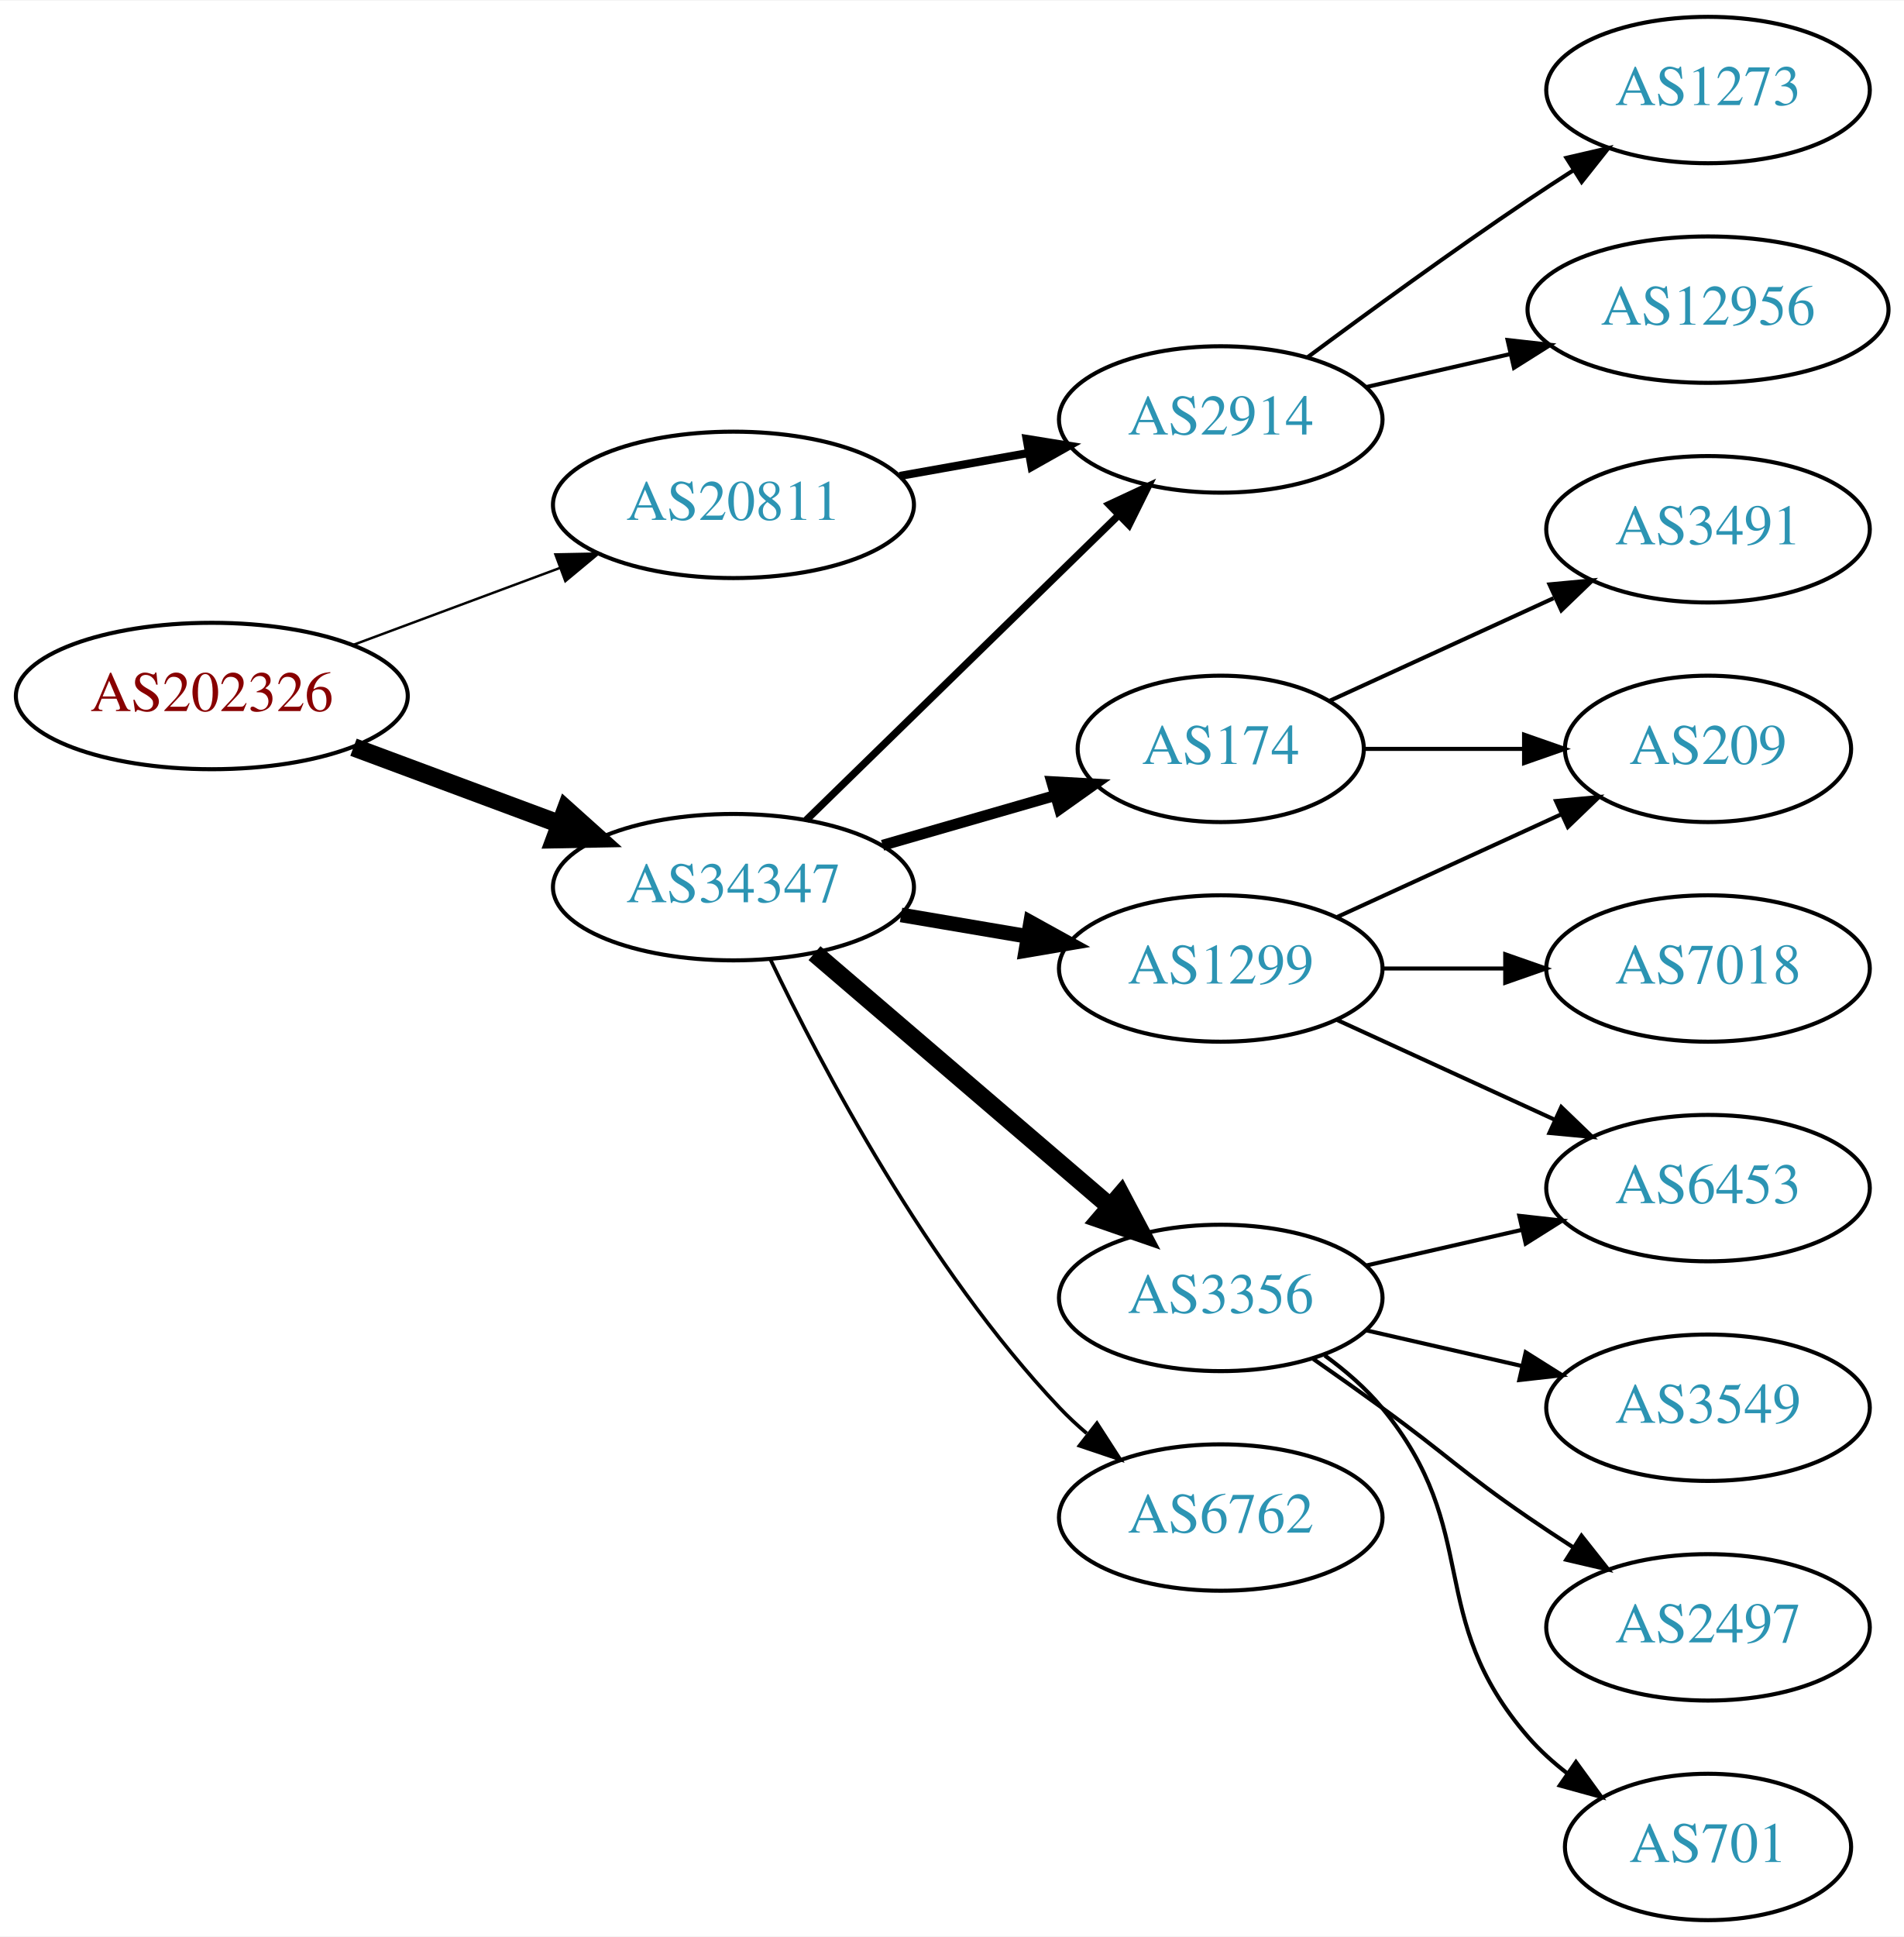
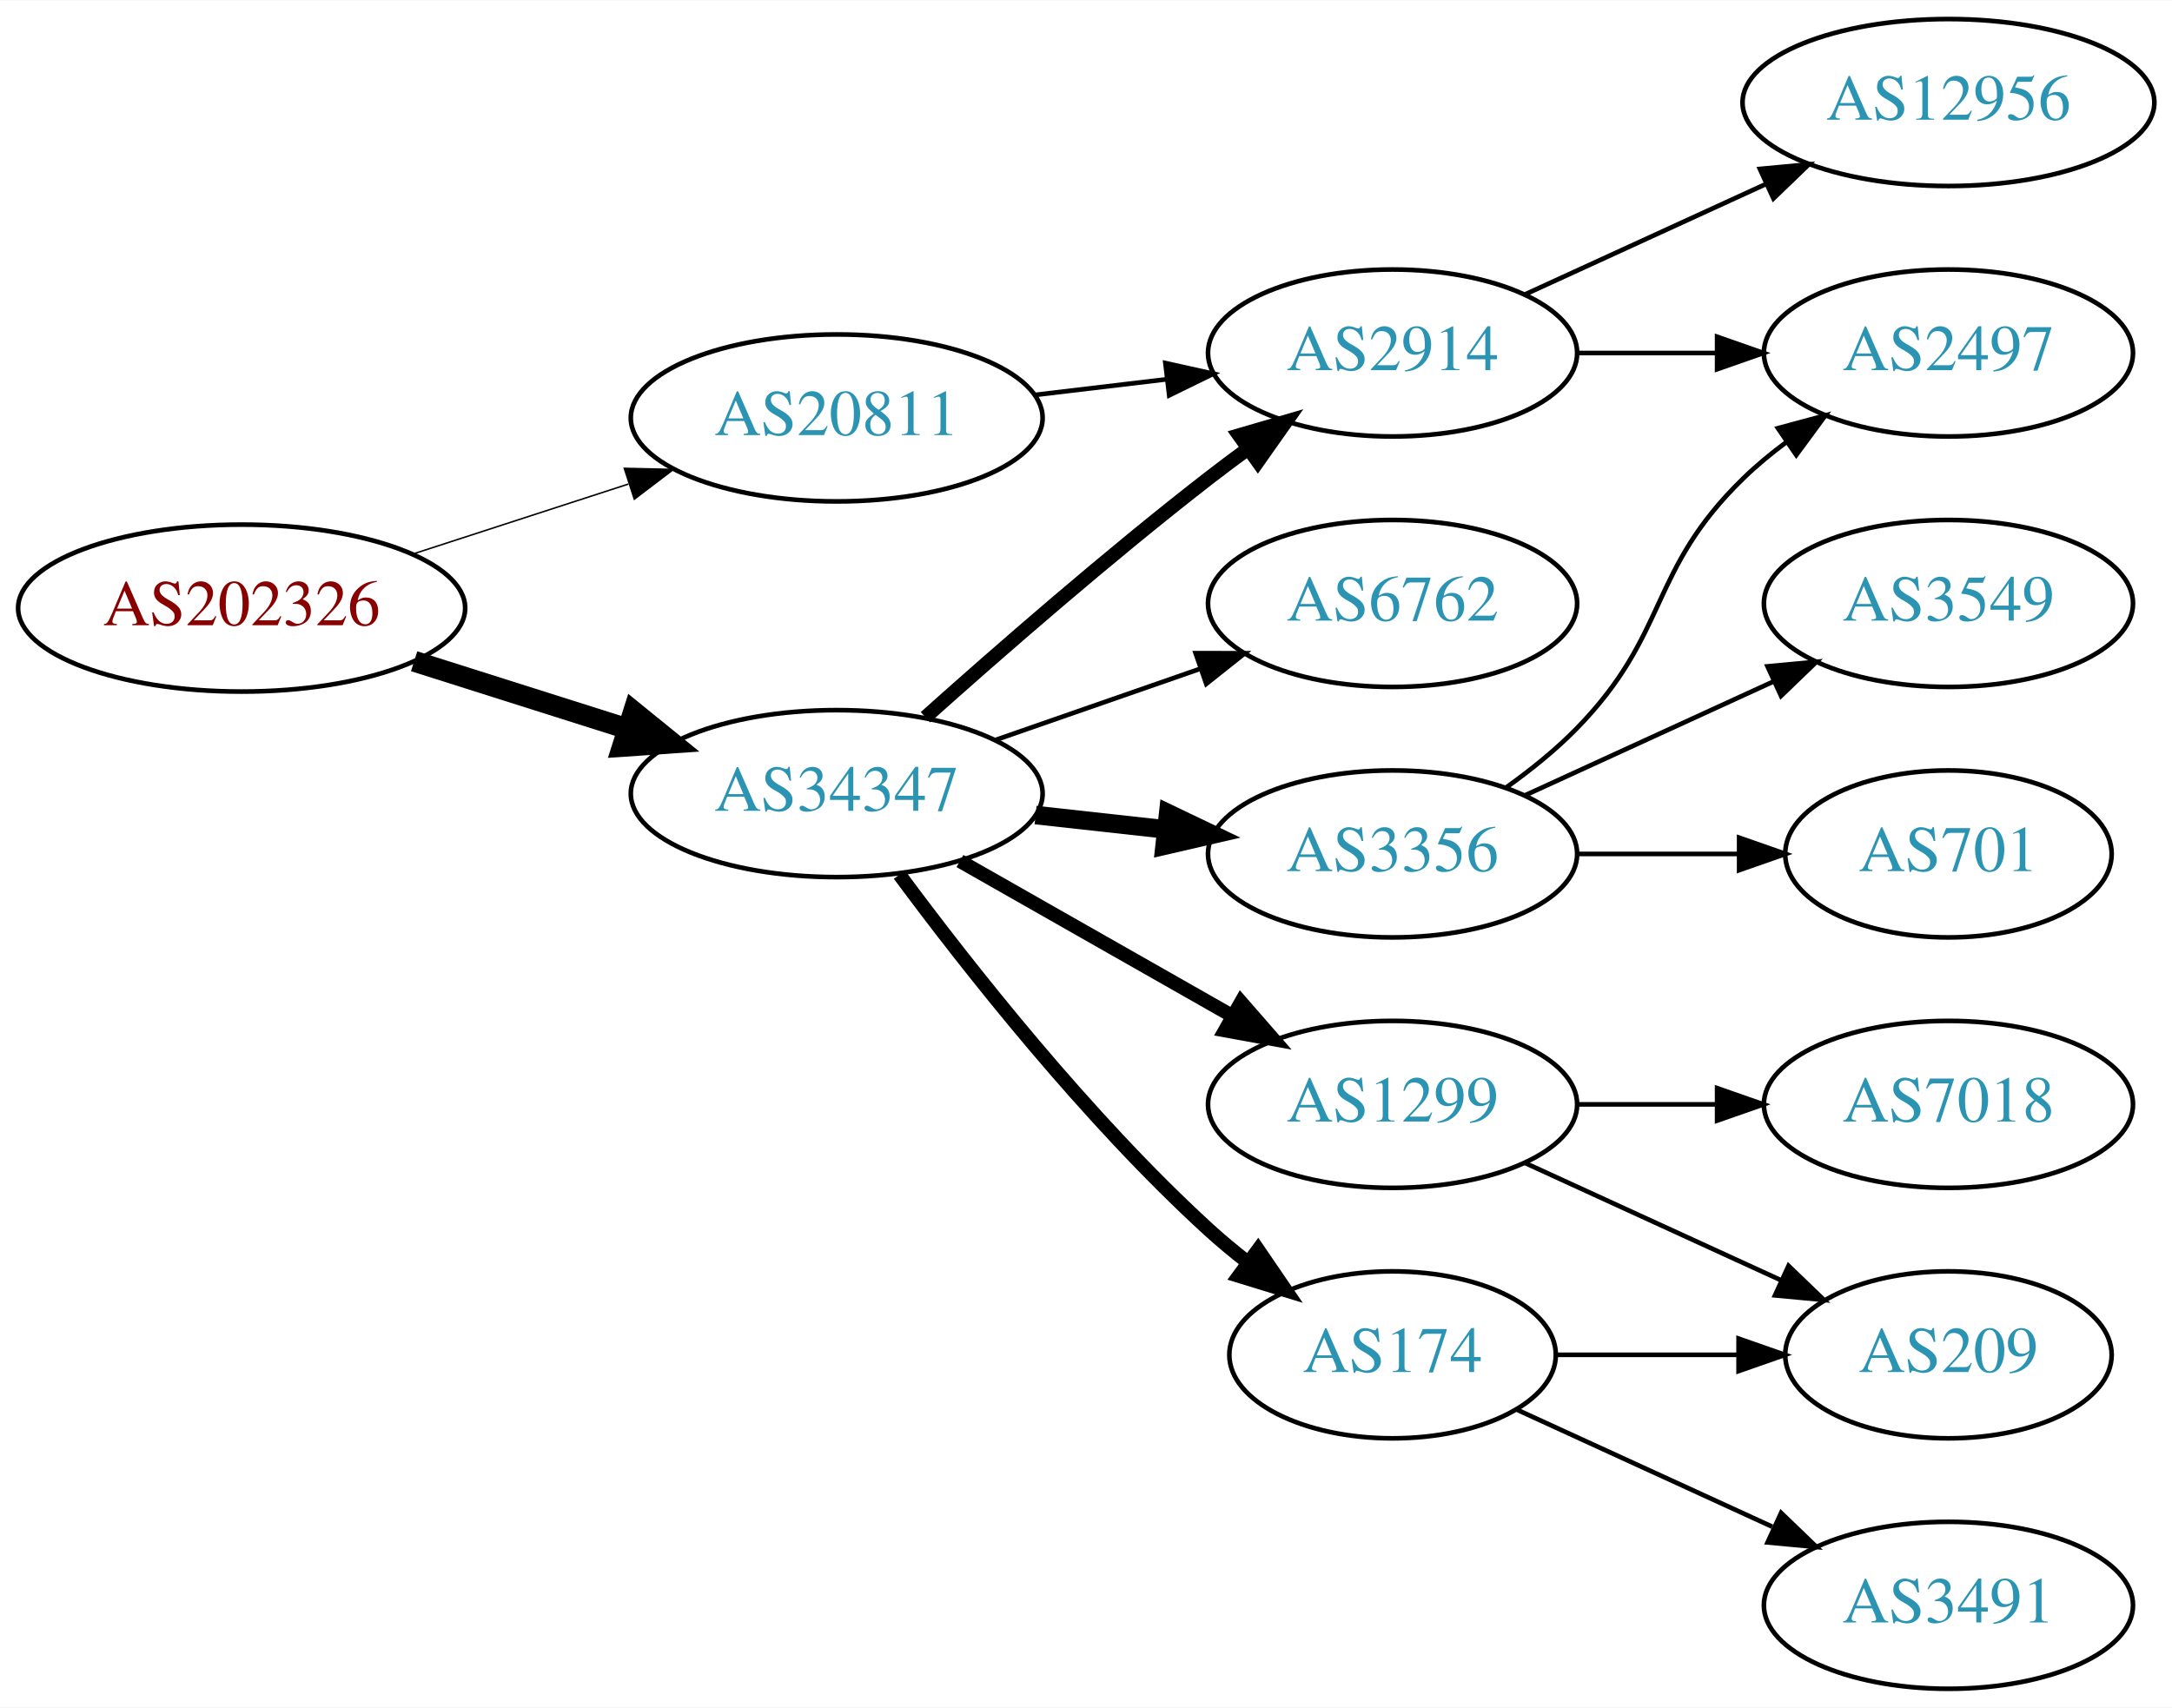
- <svg xmlns="http://www.w3.org/2000/svg" xmlns:xlink="http://www.w3.org/1999/xlink" width="468pt" height="476pt" viewBox="0.00 0.00 468.27 476.00">
-   <g id="graph0" class="graph" transform="scale(1 1) rotate(0) translate(4 472)">
-     <polygon fill="white" stroke="none" points="-4,4 -4,-472 464.269,-472 464.269,4 -4,4" />
+ <svg xmlns="http://www.w3.org/2000/svg" xmlns:xlink="http://www.w3.org/1999/xlink" width="468pt" height="368pt" viewBox="0.00 0.00 468.27 368.00">
+   <g id="graph0" class="graph" transform="scale(1 1) rotate(0) translate(4 364)">
+     <polygon fill="white" stroke="none" points="-4,4 -4,-364 464.269,-364 464.269,4 -4,4" />
    <g id="node1" class="node">
      <g id="a_node1">
        <a xlink:href="/asn/202326" xlink:title="AS202326 ~ odissea [AT]">
-           <ellipse fill="#ffffff" stroke="black" cx="48.096" cy="-301" rx="48.192" ry="18" />
-           <text text-anchor="middle" x="48.096" y="-297.3" font-family="Times,serif" font-size="14.00" fill="#880000">AS202326</text>
+           <ellipse fill="#ffffff" stroke="black" cx="48.096" cy="-233" rx="48.192" ry="18" />
+           <text text-anchor="middle" x="48.096" y="-229.3" font-family="Times,serif" font-size="14.00" fill="#880000">AS202326</text>
        </a>
      </g>
    </g>
    <g id="node2" class="node">
      <g id="a_node2">
        <a xlink:href="/asn/20811" xlink:title="AS20811 ~ Brennercom S.p.A. [IT]">
-           <ellipse fill="#ffffff" stroke="black" cx="176.388" cy="-348" rx="44.393" ry="18" />
-           <text text-anchor="middle" x="176.388" y="-344.3" font-family="Times,serif" font-size="14.00" fill="#2c94b3">AS20811</text>
+           <ellipse fill="#ffffff" stroke="black" cx="176.388" cy="-274" rx="44.393" ry="18" />
+           <text text-anchor="middle" x="176.388" y="-270.3" font-family="Times,serif" font-size="14.00" fill="#2c94b3">AS20811</text>
        </a>
      </g>
    </g>
    <g id="edge1" class="edge">
-       <path fill="none" stroke="black" stroke-width="0.6" d="M82.94,-313.595C98.576,-319.414 117.291,-326.379 133.781,-332.516" />
-       <polygon fill="black" stroke="black" stroke-width="0.6" points="132.599,-335.811 143.192,-336.018 135.041,-329.25 132.599,-335.811" />
+       <path fill="none" stroke="black" stroke-width="0.321" d="M84.948,-244.639C99.425,-249.339 116.271,-254.808 131.474,-259.744" />
+       <polygon fill="black" stroke="black" stroke-width="0.321" points="130.593,-263.137 141.185,-262.896 132.755,-256.48 130.593,-263.137" />
    </g>
    <g id="node3" class="node">
      <g id="a_node3">
        <a xlink:href="/asn/34347" xlink:title="AS34347 ~ HALLAG Kommunal GmbH [AT]">
-           <ellipse fill="#ffffff" stroke="black" cx="176.388" cy="-254" rx="44.393" ry="18" />
-           <text text-anchor="middle" x="176.388" y="-250.3" font-family="Times,serif" font-size="14.00" fill="#2c94b3">AS34347</text>
+           <ellipse fill="#ffffff" stroke="black" cx="176.388" cy="-193" rx="44.393" ry="18" />
+           <text text-anchor="middle" x="176.388" y="-189.3" font-family="Times,serif" font-size="14.00" fill="#2c94b3">AS34347</text>
        </a>
      </g>
    </g>
    <g id="edge2" class="edge">
-       <path fill="none" stroke="black" stroke-width="4.5" d="M82.94,-288.405C98.576,-282.586 117.291,-275.621 133.781,-269.484" />
-       <polygon fill="black" stroke="black" stroke-width="4.5" points="135.193,-273.16 143.192,-265.982 132.447,-265.779 135.193,-273.16" />
+       <path fill="none" stroke="black" stroke-width="4.5" d="M85.286,-221.538C99.636,-216.993 116.272,-211.723 131.315,-206.959" />
+       <polygon fill="black" stroke="black" stroke-width="4.5" points="132.586,-210.687 140.93,-203.914 130.208,-203.179 132.586,-210.687" />
    </g>
    <g id="node4" class="node">
      <g id="a_node4">
        <a xlink:href="/asn/2914" xlink:title="AS2914 ~ NTT America, Inc. [US]">
-           <ellipse fill="#ffffff" stroke="black" cx="296.23" cy="-369" rx="39.794" ry="18" />
-           <text text-anchor="middle" x="296.23" y="-365.3" font-family="Times,serif" font-size="14.00" fill="#2c94b3">AS2914</text>
+           <ellipse fill="#ffffff" stroke="black" cx="296.23" cy="-288" rx="39.794" ry="18" />
+           <text text-anchor="middle" x="296.23" y="-284.3" font-family="Times,serif" font-size="14.00" fill="#2c94b3">AS2914</text>
        </a>
      </g>
    </g>
    <g id="edge3" class="edge">
-       <path fill="none" stroke="black" stroke-width="2" d="M217.284,-355.11C227.505,-356.931 238.582,-358.905 249.089,-360.777" />
-       <polygon fill="black" stroke="black" stroke-width="2" points="248.483,-364.225 258.942,-362.533 249.711,-357.333 248.483,-364.225" />
+       <path fill="none" stroke="black" d="M218.934,-278.936C228.18,-280.034 238.053,-281.207 247.525,-282.332" />
+       <polygon fill="black" stroke="black" points="247.253,-285.825 257.596,-283.529 248.079,-278.874 247.253,-285.825" />
    </g>
-     <g id="edge9" class="edge">
-       <path fill="none" stroke="black" stroke-width="1.8" d="M194.272,-270.477C214.398,-290.118 248.179,-323.084 271.068,-345.421" />
-       <polygon fill="black" stroke="black" stroke-width="1.8" points="268.776,-348.075 278.377,-352.554 273.665,-343.065 268.776,-348.075" />
+     <g id="edge7" class="edge">
+       <path fill="none" stroke="black" stroke-width="3" d="M195.514,-209.471C211.292,-223.585 234.96,-244.23 256.584,-261 259.318,-263.121 262.204,-265.278 265.116,-267.401" />
+       <polygon fill="black" stroke="black" stroke-width="3" points="263.117,-270.274 273.289,-273.236 267.184,-264.577 263.117,-270.274" />
+     </g>
+     <g id="node5" class="node">
+       <g id="a_node5">
+         <a xlink:href="/asn/1299" xlink:title="AS1299 ~ Telia Carrier [EU]">
+           <ellipse fill="#ffffff" stroke="black" cx="296.23" cy="-126" rx="39.794" ry="18" />
+           <text text-anchor="middle" x="296.23" y="-122.3" font-family="Times,serif" font-size="14.00" fill="#2c94b3">AS1299</text>
+         </a>
+       </g>
+     </g>
+     <g id="edge4" class="edge">
+       <path fill="none" stroke="black" stroke-width="3" d="M202.958,-178.462C220.177,-168.672 243.062,-155.66 261.733,-145.045" />
+       <polygon fill="black" stroke="black" stroke-width="3" points="263.554,-148.036 270.517,-140.05 260.094,-141.95 263.554,-148.036" />
+     </g>
+     <g id="node6" class="node">
+       <g id="a_node6">
+         <a xlink:href="/asn/3356" xlink:title="AS3356 ~ Level 3 Parent, LLC [US]">
+           <ellipse fill="#ffffff" stroke="black" cx="296.23" cy="-180" rx="39.794" ry="18" />
+           <text text-anchor="middle" x="296.23" y="-176.3" font-family="Times,serif" font-size="14.00" fill="#2c94b3">AS3356</text>
+         </a>
+       </g>
+     </g>
+     <g id="edge5" class="edge">
+       <path fill="none" stroke="black" stroke-width="4" d="M219.266,-188.38C228.303,-187.383 237.924,-186.322 247.175,-185.301" />
+       <polygon fill="black" stroke="black" stroke-width="4" points="247.856,-188.747 257.412,-184.172 247.089,-181.79 247.856,-188.747" />
    </g>
    <g id="node7" class="node">
      <g id="a_node7">
        <a xlink:href="/asn/174" xlink:title="AS174 ~ Cogent Communications [US]">
-           <ellipse fill="#ffffff" stroke="black" cx="296.23" cy="-288" rx="35.194" ry="18" />
-           <text text-anchor="middle" x="296.23" y="-284.3" font-family="Times,serif" font-size="14.00" fill="#2c94b3">AS174</text>
+           <ellipse fill="#ffffff" stroke="black" cx="296.23" cy="-72" rx="35.194" ry="18" />
+           <text text-anchor="middle" x="296.23" y="-68.3" font-family="Times,serif" font-size="14.00" fill="#2c94b3">AS174</text>
        </a>
      </g>
    </g>
    <g id="edge6" class="edge">
-       <path fill="none" stroke="black" stroke-width="2.7" d="M213.064,-264.293C226.474,-268.162 241.797,-272.583 255.549,-276.551" />
-       <polygon fill="black" stroke="black" stroke-width="2.7" points="254.657,-279.936 265.235,-279.346 256.597,-273.211 254.657,-279.936" />
+       <path fill="none" stroke="black" stroke-width="3" d="M189.908,-175.531C204.587,-155.714 230.273,-123.036 256.584,-99 259.201,-96.609 262.039,-94.254 264.948,-91.992" />
+       <polygon fill="black" stroke="black" stroke-width="3" points="267.233,-94.655 273.21,-85.907 263.082,-89.019 267.233,-94.655" />
    </g>
    <g id="node8" class="node">
      <g id="a_node8">
-         <a xlink:href="/asn/1299" xlink:title="AS1299 ~ Telia Carrier [EU]">
+         <a xlink:href="/asn/6762" xlink:title="AS6762 ~ TELECOM ITALIA SPARKLE S.p.A. [IT]">
          <ellipse fill="#ffffff" stroke="black" cx="296.23" cy="-234" rx="39.794" ry="18" />
-           <text text-anchor="middle" x="296.23" y="-230.3" font-family="Times,serif" font-size="14.00" fill="#2c94b3">AS1299</text>
-         </a>
-       </g>
-     </g>
-     <g id="edge7" class="edge">
-       <path fill="none" stroke="black" stroke-width="3.6" d="M217.613,-247.173C227.614,-245.476 238.417,-243.642 248.694,-241.898" />
-       <polygon fill="black" stroke="black" stroke-width="3.6" points="249.473,-245.316 258.746,-240.192 248.301,-238.415 249.473,-245.316" />
-     </g>
-     <g id="node9" class="node">
-       <g id="a_node9">
-         <a xlink:href="/asn/3356" xlink:title="AS3356 ~ Level 3 Parent, LLC [US]">
-           <ellipse fill="#ffffff" stroke="black" cx="296.23" cy="-153" rx="39.794" ry="18" />
-           <text text-anchor="middle" x="296.23" y="-149.3" font-family="Times,serif" font-size="14.00" fill="#2c94b3">AS3356</text>
+           <text text-anchor="middle" x="296.23" y="-230.3" font-family="Times,serif" font-size="14.00" fill="#2c94b3">AS6762</text>
        </a>
      </g>
    </g>
    <g id="edge8" class="edge">
-       <path fill="none" stroke="black" stroke-width="4.5" d="M196.321,-237.773C216.022,-220.887 247.017,-194.322 269.056,-175.434" />
-       <polygon fill="black" stroke="black" stroke-width="4.5" points="271.702,-178.351 276.732,-168.854 266.577,-172.372 271.702,-178.351" />
+       <path fill="none" stroke="black" d="M210.527,-204.53C224.244,-209.302 240.284,-214.883 254.693,-219.896" />
+       <polygon fill="black" stroke="black" points="253.765,-223.279 264.36,-223.26 256.065,-216.668 253.765,-223.279" />
+     </g>
+     <g id="node13" class="node">
+       <g id="a_node13">
+         <a xlink:href="/asn/2497" xlink:title="AS2497 ~ Internet Initiative Japan Inc. [JP]">
+           <ellipse fill="#ffffff" stroke="black" cx="416.073" cy="-288" rx="39.794" ry="18" />
+           <text text-anchor="middle" x="416.073" y="-284.3" font-family="Times,serif" font-size="14.00" fill="#2c94b3">AS2497</text>
+         </a>
+       </g>
+     </g>
+     <g id="edge14" class="edge">
+       <path fill="none" stroke="black" d="M336.143,-288C345.696,-288 356.046,-288 366.008,-288" />
+       <polygon fill="black" stroke="black" points="366.201,-291.5 376.201,-288 366.201,-284.5 366.201,-291.5" />
+     </g>
+     <g id="node14" class="node">
+       <g id="a_node14">
+         <a xlink:href="/asn/12956" xlink:title="AS12956 ~ TELXIUS [ES]">
+           <ellipse fill="#ffffff" stroke="black" cx="416.073" cy="-342" rx="44.393" ry="18" />
+           <text text-anchor="middle" x="416.073" y="-338.3" font-family="Times,serif" font-size="14.00" fill="#2c94b3">AS12956</text>
+         </a>
+       </g>
+     </g>
+     <g id="edge15" class="edge">
+       <path fill="none" stroke="black" d="M324.859,-300.661C340.357,-307.762 359.923,-316.728 376.87,-324.494" />
+       <polygon fill="black" stroke="black" points="375.424,-327.681 385.973,-328.665 378.34,-321.317 375.424,-327.681" />
+     </g>
+     <g id="node9" class="node">
+       <g id="a_node9">
+         <a xlink:href="/asn/7018" xlink:title="AS7018 ~ AT&amp;T Services, Inc. [US]">
+           <ellipse fill="#ffffff" stroke="black" cx="416.073" cy="-126" rx="39.794" ry="18" />
+           <text text-anchor="middle" x="416.073" y="-122.3" font-family="Times,serif" font-size="14.00" fill="#2c94b3">AS7018</text>
+         </a>
+       </g>
+     </g>
+     <g id="edge9" class="edge">
+       <path fill="none" stroke="black" d="M336.143,-126C345.696,-126 356.046,-126 366.008,-126" />
+       <polygon fill="black" stroke="black" points="366.201,-129.5 376.201,-126 366.201,-122.5 366.201,-129.5" />
    </g>
    <g id="node10" class="node">
      <g id="a_node10">
-         <a xlink:href="/asn/6762" xlink:title="AS6762 ~ TELECOM ITALIA SPARKLE S.p.A. [IT]">
-           <ellipse fill="#ffffff" stroke="black" cx="296.23" cy="-99" rx="39.794" ry="18" />
-           <text text-anchor="middle" x="296.23" y="-95.3" font-family="Times,serif" font-size="14.00" fill="#2c94b3">AS6762</text>
+         <a xlink:href="/asn/209" xlink:title="AS209 ~ CenturyLink Communications, LLC [US]">
+           <ellipse fill="#ffffff" stroke="black" cx="416.073" cy="-72" rx="35.194" ry="18" />
+           <text text-anchor="middle" x="416.073" y="-68.3" font-family="Times,serif" font-size="14.00" fill="#2c94b3">AS209</text>
        </a>
      </g>
    </g>
    <g id="edge10" class="edge">
-       <path fill="none" stroke="black" stroke-width="0.9" d="M185.429,-236.327C197.951,-210.122 224.084,-160.364 256.584,-126 258.64,-123.826 260.897,-121.722 263.256,-119.713" />
-       <polygon fill="black" stroke="black" stroke-width="0.9" points="265.78,-122.184 271.523,-113.281 261.481,-116.659 265.78,-122.184" />
-     </g>
-     <g id="node5" class="node">
-       <g id="a_node5">
-         <a xlink:href="/asn/1273" xlink:title="AS1273 ~ Vodafone Group PLC [EU]">
-           <ellipse fill="#ffffff" stroke="black" cx="416.073" cy="-450" rx="39.794" ry="18" />
-           <text text-anchor="middle" x="416.073" y="-446.3" font-family="Times,serif" font-size="14.00" fill="#2c94b3">AS1273</text>
-         </a>
-       </g>
-     </g>
-     <g id="edge4" class="edge">
-       <path fill="none" stroke="black" d="M317.56,-384.277C332.423,-395.304 353.167,-410.407 371.877,-423 375.426,-425.389 379.176,-427.839 382.924,-430.242" />
-       <polygon fill="black" stroke="black" points="381.251,-433.325 391.573,-435.712 384.993,-427.409 381.251,-433.325" />
-     </g>
-     <g id="node6" class="node">
-       <g id="a_node6">
-         <a xlink:href="/asn/12956" xlink:title="AS12956 ~ TELXIUS [ES]">
-           <ellipse fill="#ffffff" stroke="black" cx="416.073" cy="-396" rx="44.393" ry="18" />
-           <text text-anchor="middle" x="416.073" y="-392.3" font-family="Times,serif" font-size="14.00" fill="#2c94b3">AS12956</text>
-         </a>
-       </g>
-     </g>
-     <g id="edge5" class="edge">
-       <path fill="none" stroke="black" d="M331.949,-376.955C343.088,-379.507 355.623,-382.379 367.516,-385.104" />
-       <polygon fill="black" stroke="black" points="366.781,-388.526 377.31,-387.348 368.345,-381.703 366.781,-388.526" />
+       <path fill="none" stroke="black" d="M324.859,-113.339C341.275,-105.817 362.257,-96.202 379.854,-88.139" />
+       <polygon fill="black" stroke="black" points="381.598,-91.189 389.231,-83.842 378.682,-84.826 381.598,-91.189" />
    </g>
    <g id="node11" class="node">
      <g id="a_node11">
-         <a xlink:href="/asn/3491" xlink:title="AS3491 ~ PCCW Global, Inc. [US]">
-           <ellipse fill="#ffffff" stroke="black" cx="416.073" cy="-342" rx="39.794" ry="18" />
-           <text text-anchor="middle" x="416.073" y="-338.3" font-family="Times,serif" font-size="14.00" fill="#2c94b3">AS3491</text>
+         <a xlink:href="/asn/701" xlink:title="AS701 ~ UUNET [US]">
+           <ellipse fill="#ffffff" stroke="black" cx="416.073" cy="-180" rx="35.194" ry="18" />
+           <text text-anchor="middle" x="416.073" y="-176.3" font-family="Times,serif" font-size="14.00" fill="#2c94b3">AS701</text>
        </a>
      </g>
    </g>
    <g id="edge11" class="edge">
-       <path fill="none" stroke="black" d="M323.091,-299.851C339.212,-307.238 360.214,-316.862 378.079,-325.048" />
-       <polygon fill="black" stroke="black" points="377.082,-328.441 387.631,-329.425 379.998,-322.077 377.082,-328.441" />
+       <path fill="none" stroke="black" d="M336.143,-180C347.23,-180 359.389,-180 370.771,-180" />
+       <polygon fill="black" stroke="black" points="370.953,-183.5 380.953,-180 370.953,-176.5 370.953,-183.5" />
    </g>
    <g id="node12" class="node">
      <g id="a_node12">
-         <a xlink:href="/asn/209" xlink:title="AS209 ~ CenturyLink Communications, LLC [US]">
-           <ellipse fill="#ffffff" stroke="black" cx="416.073" cy="-288" rx="35.194" ry="18" />
-           <text text-anchor="middle" x="416.073" y="-284.3" font-family="Times,serif" font-size="14.00" fill="#2c94b3">AS209</text>
+         <a xlink:href="/asn/3549" xlink:title="AS3549 ~ Level 3 Parent, LLC [US]">
+           <ellipse fill="#ffffff" stroke="black" cx="416.073" cy="-234" rx="39.794" ry="18" />
+           <text text-anchor="middle" x="416.073" y="-230.3" font-family="Times,serif" font-size="14.00" fill="#2c94b3">AS3549</text>
        </a>
      </g>
    </g>
    <g id="edge12" class="edge">
-       <path fill="none" stroke="black" d="M331.632,-288C343.854,-288 357.789,-288 370.724,-288" />
-       <polygon fill="black" stroke="black" points="370.832,-291.5 380.832,-288 370.832,-284.5 370.832,-291.5" />
+       <path fill="none" stroke="black" d="M324.859,-192.661C340.816,-199.973 361.087,-209.261 378.369,-217.181" />
+       <polygon fill="black" stroke="black" points="377.068,-220.435 387.617,-221.419 379.984,-214.071 377.068,-220.435" />
    </g>
-     <g id="edge19" class="edge">
-       <path fill="none" stroke="black" d="M324.859,-246.661C341.275,-254.183 362.257,-263.798 379.854,-271.861" />
-       <polygon fill="black" stroke="black" points="378.682,-275.174 389.231,-276.158 381.598,-268.811 378.682,-275.174" />
+     <g id="edge13" class="edge">
+       <path fill="none" stroke="black" d="M320.824,-194.389C326.08,-198.148 331.412,-202.437 335.877,-207 356.049,-227.617 351.183,-240.906 371.877,-261 374.722,-263.763 377.896,-266.386 381.196,-268.834" />
+       <polygon fill="black" stroke="black" points="379.312,-271.786 389.544,-274.538 383.261,-266.006 379.312,-271.786" />
+     </g>
+     <g id="edge16" class="edge">
+       <path fill="none" stroke="black" d="M331.632,-72C343.854,-72 357.789,-72 370.724,-72" />
+       <polygon fill="black" stroke="black" points="370.832,-75.5 380.832,-72 370.832,-68.5 370.832,-75.5" />
    </g>
    <g id="node15" class="node">
      <g id="a_node15">
-         <a xlink:href="/asn/6453" xlink:title="AS6453 ~ TATA COMMUNICATIONS (AMERICA) INC [US]">
-           <ellipse fill="#ffffff" stroke="black" cx="416.073" cy="-180" rx="39.794" ry="18" />
-           <text text-anchor="middle" x="416.073" y="-176.3" font-family="Times,serif" font-size="14.00" fill="#2c94b3">AS6453</text>
-         </a>
-       </g>
-     </g>
-     <g id="edge18" class="edge">
-       <path fill="none" stroke="black" d="M324.859,-221.339C340.816,-214.027 361.087,-204.739 378.369,-196.819" />
-       <polygon fill="black" stroke="black" points="379.984,-199.929 387.617,-192.581 377.068,-193.565 379.984,-199.929" />
-     </g>
-     <g id="node17" class="node">
-       <g id="a_node17">
-         <a xlink:href="/asn/7018" xlink:title="AS7018 ~ AT&amp;T Services, Inc. [US]">
-           <ellipse fill="#ffffff" stroke="black" cx="416.073" cy="-234" rx="39.794" ry="18" />
-           <text text-anchor="middle" x="416.073" y="-230.3" font-family="Times,serif" font-size="14.00" fill="#2c94b3">AS7018</text>
+         <a xlink:href="/asn/3491" xlink:title="AS3491 ~ PCCW Global, Inc. [US]">
+           <ellipse fill="#ffffff" stroke="black" cx="416.073" cy="-18" rx="39.794" ry="18" />
+           <text text-anchor="middle" x="416.073" y="-14.3" font-family="Times,serif" font-size="14.00" fill="#2c94b3">AS3491</text>
        </a>
      </g>
    </g>
    <g id="edge17" class="edge">
-       <path fill="none" stroke="black" d="M336.143,-234C345.696,-234 356.046,-234 366.008,-234" />
-       <polygon fill="black" stroke="black" points="366.201,-237.5 376.201,-234 366.201,-230.5 366.201,-237.5" />
-     </g>
-     <g id="node13" class="node">
-       <g id="a_node13">
-         <a xlink:href="/asn/3549" xlink:title="AS3549 ~ Level 3 Parent, LLC [US]">
-           <ellipse fill="#ffffff" stroke="black" cx="416.073" cy="-126" rx="39.794" ry="18" />
-           <text text-anchor="middle" x="416.073" y="-122.3" font-family="Times,serif" font-size="14.00" fill="#2c94b3">AS3549</text>
-         </a>
-       </g>
-     </g>
-     <g id="edge13" class="edge">
-       <path fill="none" stroke="black" d="M331.949,-145.045C343.949,-142.296 357.57,-139.175 370.263,-136.267" />
-       <polygon fill="black" stroke="black" points="371.229,-139.636 380.194,-133.991 369.665,-132.813 371.229,-139.636" />
-     </g>
-     <g id="node14" class="node">
-       <g id="a_node14">
-         <a xlink:href="/asn/2497" xlink:title="AS2497 ~ Internet Initiative Japan Inc. [JP]">
-           <ellipse fill="#ffffff" stroke="black" cx="416.073" cy="-72" rx="39.794" ry="18" />
-           <text text-anchor="middle" x="416.073" y="-68.3" font-family="Times,serif" font-size="14.00" fill="#2c94b3">AS2497</text>
-         </a>
-       </g>
-     </g>
-     <g id="edge14" class="edge">
-       <path fill="none" stroke="black" d="M318.987,-137.991C324.522,-134.121 330.44,-129.936 335.877,-126 352.076,-114.271 355.382,-110.311 371.877,-99 375.405,-96.581 379.142,-94.111 382.884,-91.698" />
-       <polygon fill="black" stroke="black" points="384.955,-94.528 391.524,-86.216 381.205,-88.618 384.955,-94.528" />
-     </g>
-     <g id="edge15" class="edge">
-       <path fill="none" stroke="black" d="M331.949,-160.955C343.949,-163.704 357.57,-166.825 370.263,-169.733" />
-       <polygon fill="black" stroke="black" points="369.665,-173.187 380.194,-172.009 371.229,-166.364 369.665,-173.187" />
-     </g>
-     <g id="node16" class="node">
-       <g id="a_node16">
-         <a xlink:href="/asn/701" xlink:title="AS701 ~ UUNET [US]">
-           <ellipse fill="#ffffff" stroke="black" cx="416.073" cy="-18" rx="35.194" ry="18" />
-           <text text-anchor="middle" x="416.073" y="-14.3" font-family="Times,serif" font-size="14.00" fill="#2c94b3">AS701</text>
-         </a>
-       </g>
-     </g>
-     <g id="edge16" class="edge">
-       <path fill="none" stroke="black" d="M321.811,-138.844C326.905,-135.128 331.919,-130.799 335.877,-126 360.941,-95.606 346.043,-74.742 371.877,-45 374.682,-41.77 377.97,-38.797 381.457,-36.098" />
-       <polygon fill="black" stroke="black" points="383.592,-38.878 389.824,-30.31 379.609,-33.121 383.592,-38.878" />
+       <path fill="none" stroke="black" d="M323.091,-60.15C339.212,-52.762 360.214,-43.138 378.079,-34.952" />
+       <polygon fill="black" stroke="black" points="379.998,-37.923 387.631,-30.575 377.082,-31.559 379.998,-37.923" />
    </g>
  </g>
</svg>
